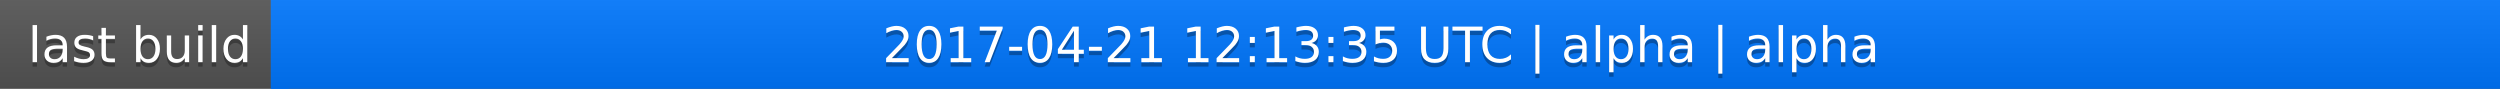
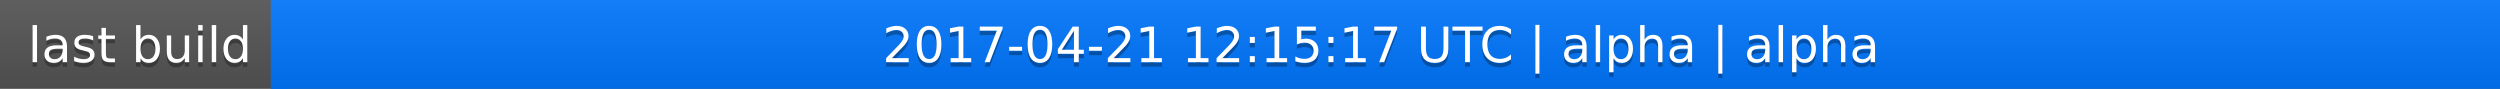
<svg xmlns="http://www.w3.org/2000/svg" width="563" height="20">
  <linearGradient id="a" x2="0" y2="100%">
    <stop offset="0" stop-color="#bbb" stop-opacity=".1" />
    <stop offset="1" stop-opacity=".1" />
  </linearGradient>
  <rect rx="0" width="563" height="20" fill="#555" />
  <rect rx="0" x="61" width="502" height="20" fill="#07f" />
  <path fill="#07f" d="M61 0h4v20h-4z" />
  <rect rx="0" width="563" height="20" fill="url(#a)" />
  <g fill="#fff" text-anchor="middle" font-family="DejaVu Sans,Verdana,Geneva,sans-serif" font-size="11">
    <text x="31.5" y="15" fill="#010101" fill-opacity=".3">last build</text>
    <text x="31.5" y="14">last build</text>
-     <text x="311" y="15" fill="#010101" fill-opacity=".3">2017-04-21 12:13:35 UTC | alpha | alpha</text>
-     <text x="311" y="14">2017-04-21 12:13:35 UTC | alpha | alpha</text>
+     <text x="311" y="15" fill="#010101" fill-opacity=".3">2017-04-21 12:15:17 UTC | alpha | alpha</text>
+     <text x="311" y="14">2017-04-21 12:15:17 UTC | alpha | alpha</text>
  </g>
</svg>
